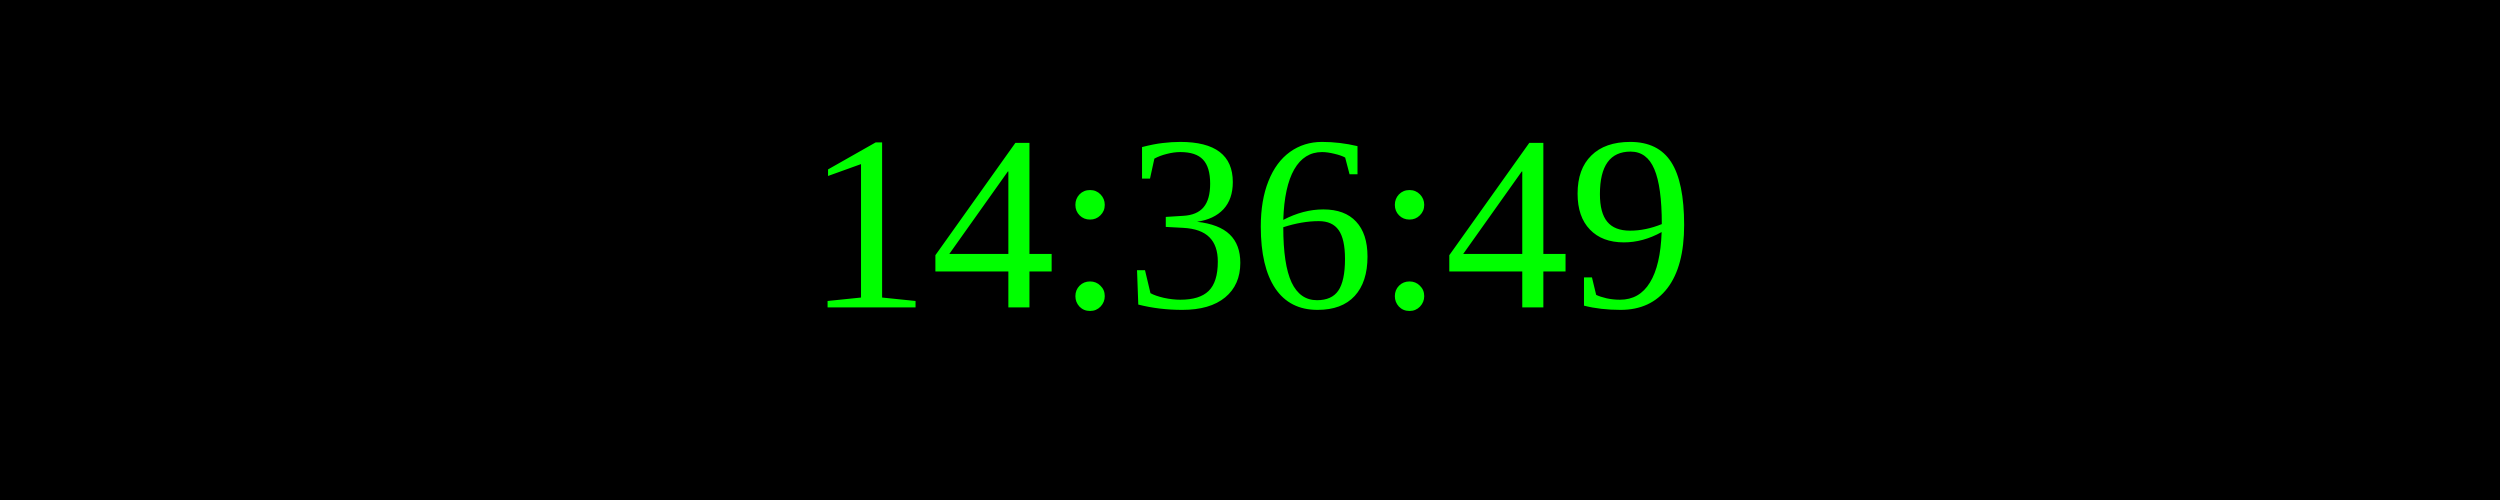
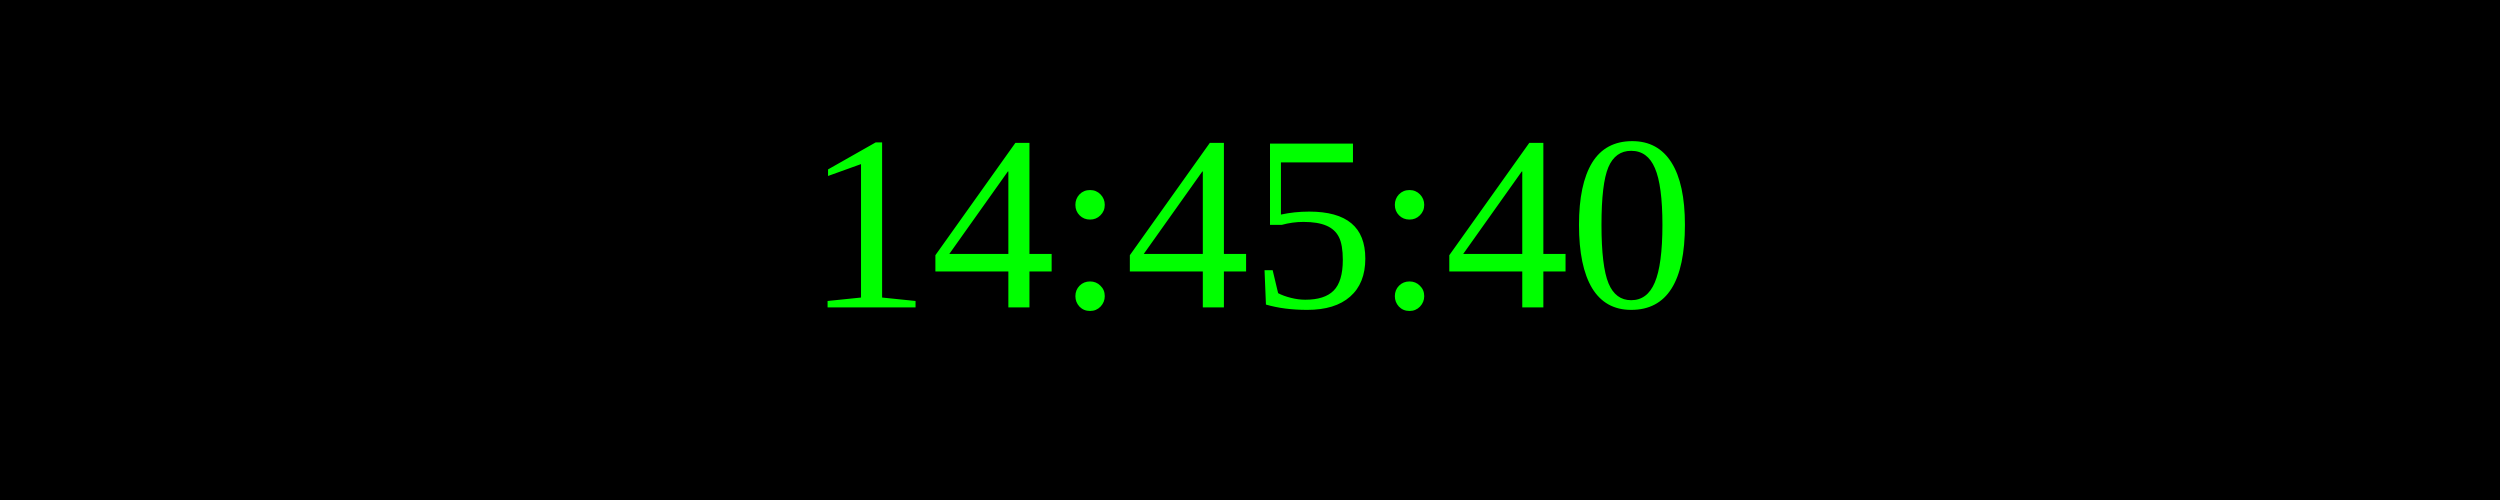
<svg xmlns="http://www.w3.org/2000/svg" width="250" height="50">
  <rect width="100%" height="100%" fill="black" />
  <text x="50%" y="50%" font-size="25" fill="lime" text-anchor="middle" dominant-baseline="middle">
- 14:36:49
+ 14:45:40
</text>
</svg>
